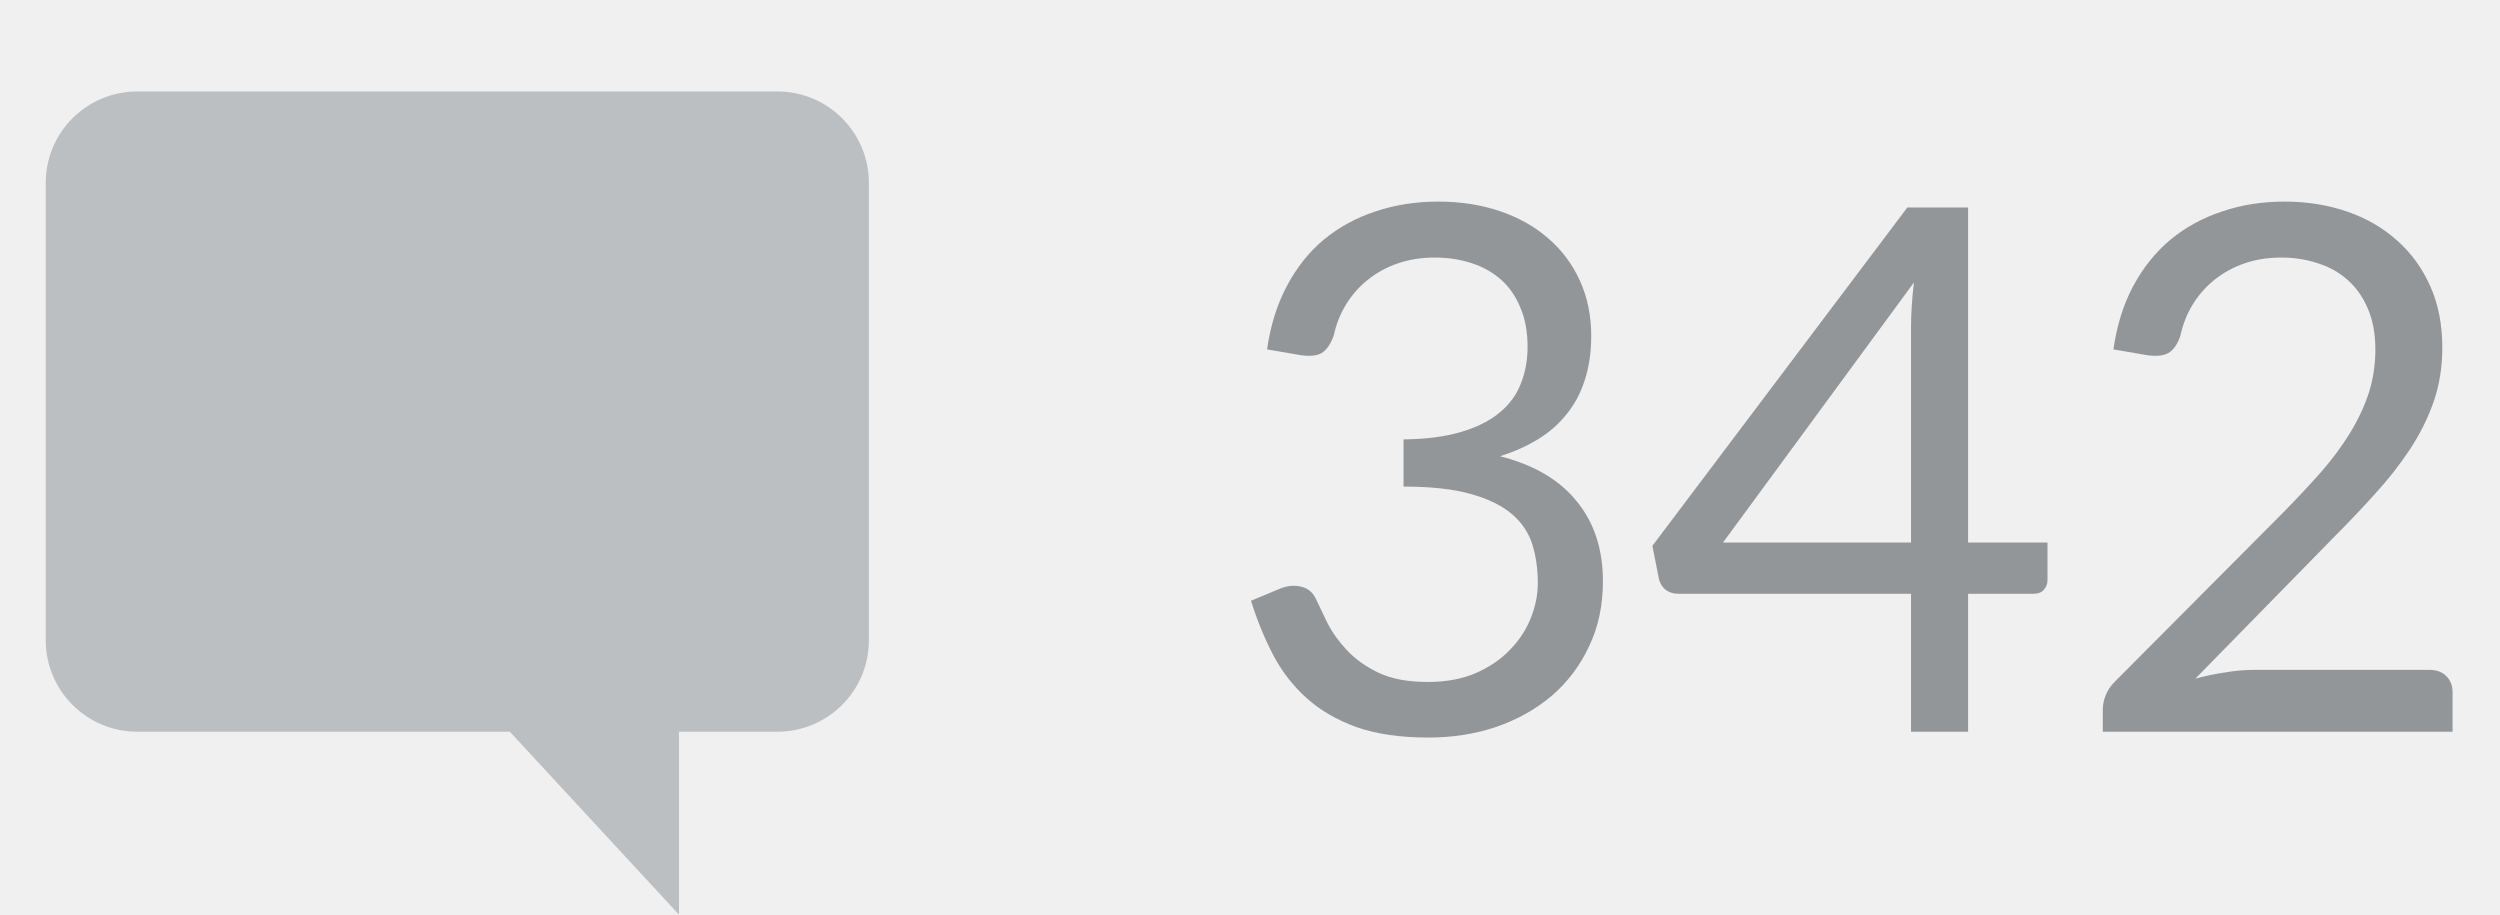
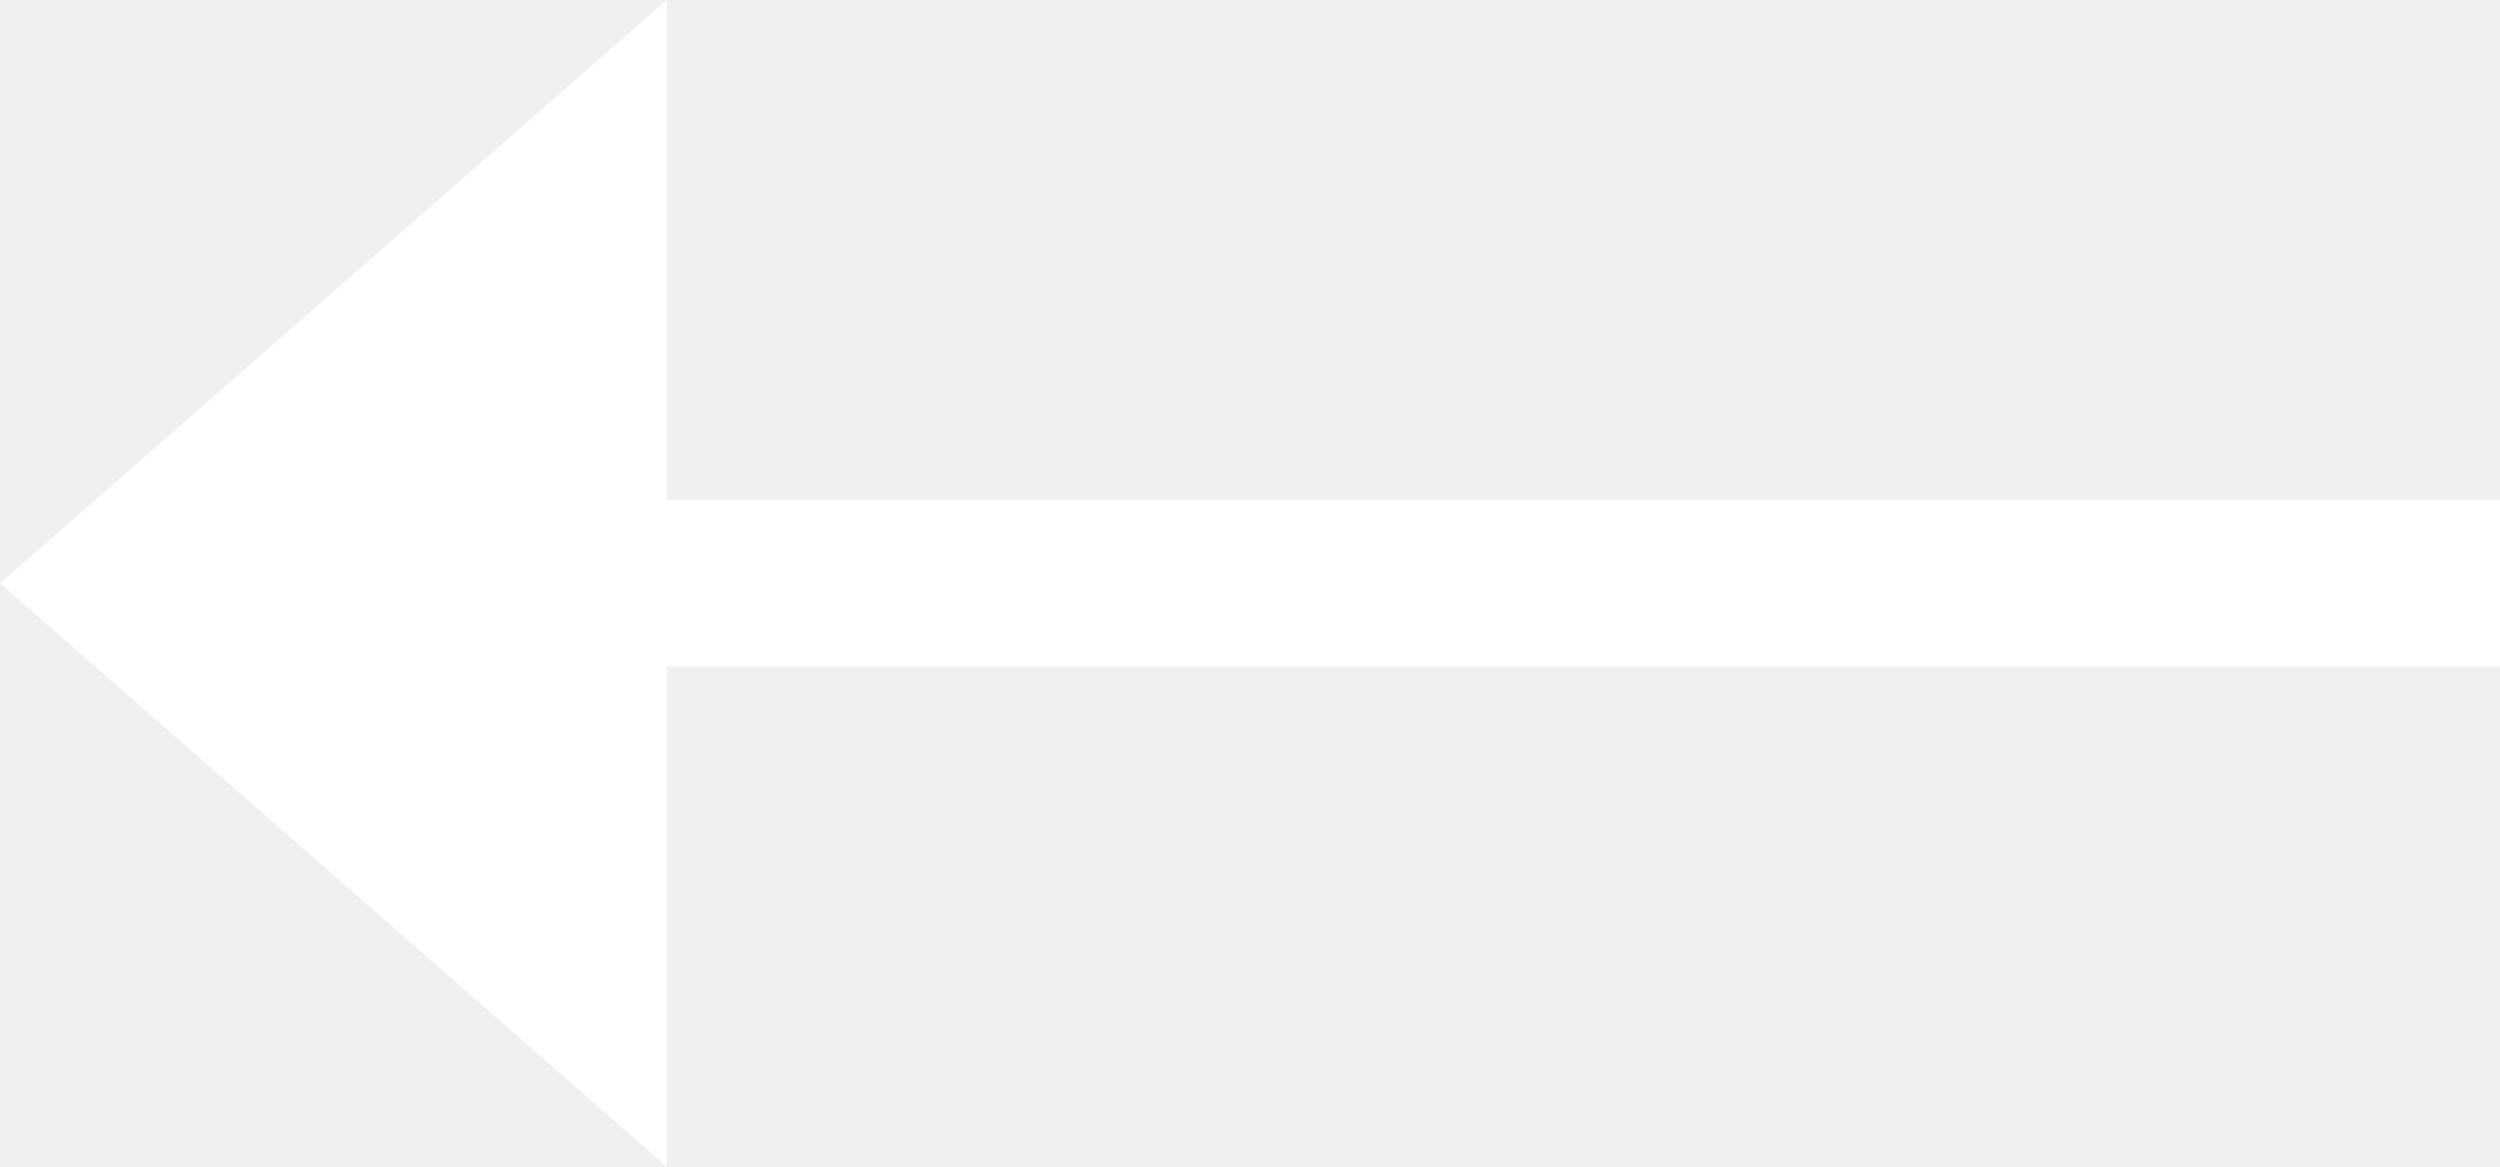
- <svg xmlns="http://www.w3.org/2000/svg" width="41" height="15" viewBox="0 0 41 15" fill="none">
-   <path d="M20.78 5.73C20.836 5.338 20.944 4.992 21.104 4.692C21.264 4.388 21.466 4.134 21.71 3.93C21.958 3.726 22.24 3.572 22.556 3.468C22.876 3.36 23.22 3.306 23.588 3.306C23.952 3.306 24.288 3.358 24.596 3.462C24.904 3.566 25.168 3.714 25.388 3.906C25.612 4.098 25.786 4.33 25.91 4.602C26.034 4.874 26.096 5.176 26.096 5.508C26.096 5.78 26.06 6.024 25.988 6.24C25.92 6.452 25.82 6.638 25.688 6.798C25.56 6.958 25.404 7.094 25.22 7.206C25.036 7.318 24.83 7.41 24.602 7.482C25.162 7.626 25.582 7.874 25.862 8.226C26.146 8.574 26.288 9.01 26.288 9.534C26.288 9.93 26.212 10.286 26.06 10.602C25.912 10.918 25.708 11.188 25.448 11.412C25.188 11.632 24.884 11.802 24.536 11.922C24.192 12.038 23.822 12.096 23.426 12.096C22.97 12.096 22.58 12.04 22.256 11.928C21.932 11.812 21.658 11.654 21.434 11.454C21.21 11.254 21.026 11.018 20.882 10.746C20.738 10.47 20.616 10.172 20.516 9.852L20.978 9.66C21.098 9.608 21.214 9.594 21.326 9.618C21.442 9.642 21.526 9.708 21.578 9.816C21.63 9.928 21.694 10.062 21.77 10.218C21.85 10.374 21.958 10.524 22.094 10.668C22.23 10.812 22.402 10.934 22.61 11.034C22.822 11.134 23.09 11.184 23.414 11.184C23.714 11.184 23.976 11.136 24.2 11.04C24.428 10.94 24.616 10.812 24.764 10.656C24.916 10.5 25.03 10.326 25.106 10.134C25.182 9.942 25.22 9.752 25.22 9.564C25.22 9.332 25.19 9.12 25.13 8.928C25.07 8.736 24.958 8.57 24.794 8.43C24.63 8.29 24.404 8.18 24.116 8.1C23.832 8.02 23.466 7.98 23.018 7.98V7.206C23.386 7.202 23.698 7.162 23.954 7.086C24.214 7.01 24.424 6.906 24.584 6.774C24.748 6.642 24.866 6.484 24.938 6.3C25.014 6.116 25.052 5.912 25.052 5.688C25.052 5.44 25.012 5.224 24.932 5.04C24.856 4.856 24.75 4.704 24.614 4.584C24.478 4.464 24.316 4.374 24.128 4.314C23.944 4.254 23.744 4.224 23.528 4.224C23.312 4.224 23.11 4.256 22.922 4.32C22.738 4.384 22.574 4.474 22.43 4.59C22.29 4.702 22.172 4.836 22.076 4.992C21.98 5.148 21.912 5.32 21.872 5.508C21.82 5.648 21.754 5.742 21.674 5.79C21.598 5.834 21.486 5.846 21.338 5.826L20.78 5.73ZM31.341 8.898V5.352C31.341 5.248 31.345 5.134 31.353 5.01C31.361 4.886 31.373 4.76 31.389 4.632L28.257 8.898H31.341ZM33.579 8.898V9.51C33.579 9.574 33.559 9.628 33.519 9.672C33.483 9.716 33.425 9.738 33.345 9.738H32.277V12H31.341V9.738H27.525C27.445 9.738 27.375 9.716 27.315 9.672C27.259 9.624 27.223 9.566 27.207 9.498L27.099 8.952L31.281 3.402H32.277V8.898H33.579ZM39.844 10.986C39.96 10.986 40.052 11.02 40.12 11.088C40.188 11.156 40.222 11.244 40.222 11.352V12H34.486V11.634C34.486 11.558 34.502 11.48 34.534 11.4C34.566 11.32 34.616 11.246 34.684 11.178L37.438 8.412C37.666 8.18 37.874 7.958 38.062 7.746C38.25 7.53 38.41 7.314 38.542 7.098C38.674 6.882 38.776 6.664 38.848 6.444C38.92 6.22 38.956 5.982 38.956 5.73C38.956 5.478 38.916 5.258 38.836 5.07C38.756 4.878 38.646 4.72 38.506 4.596C38.37 4.472 38.208 4.38 38.02 4.32C37.832 4.256 37.63 4.224 37.414 4.224C37.194 4.224 36.992 4.256 36.808 4.32C36.624 4.384 36.46 4.474 36.316 4.59C36.176 4.702 36.058 4.836 35.962 4.992C35.866 5.148 35.798 5.32 35.758 5.508C35.71 5.648 35.644 5.742 35.56 5.79C35.48 5.834 35.366 5.846 35.218 5.826L34.66 5.73C34.716 5.338 34.824 4.992 34.984 4.692C35.148 4.388 35.352 4.134 35.596 3.93C35.844 3.726 36.126 3.572 36.442 3.468C36.758 3.36 37.1 3.306 37.468 3.306C37.832 3.306 38.172 3.36 38.488 3.468C38.804 3.576 39.078 3.734 39.31 3.942C39.542 4.146 39.724 4.396 39.856 4.692C39.988 4.988 40.054 5.324 40.054 5.7C40.054 6.02 40.006 6.318 39.91 6.594C39.814 6.866 39.684 7.126 39.52 7.374C39.356 7.622 39.166 7.864 38.95 8.1C38.738 8.336 38.512 8.574 38.272 8.814L36.004 11.13C36.164 11.086 36.326 11.052 36.49 11.028C36.654 11 36.812 10.986 36.964 10.986H39.844Z" fill="#939699" />
-   <path fill-rule="evenodd" clip-rule="evenodd" d="M11.135 12V15L8.361 12H2.25C1.422 12 0.75 11.328 0.75 10.5V3C0.75 2.171 1.422 1.5 2.25 1.5H12.75C13.578 1.5 14.25 2.171 14.25 3V10.5C14.25 11.328 13.578 12 12.75 12H11.135Z" fill="#BCBFC2" />
+ <svg xmlns="http://www.w3.org/2000/svg" width="15" height="7" fill="none">
+   <path fill-rule="evenodd" clip-rule="evenodd" d="M15 3v1H4v3L0 3.5 4 0v3h11z" fill="#fff" />
</svg>
